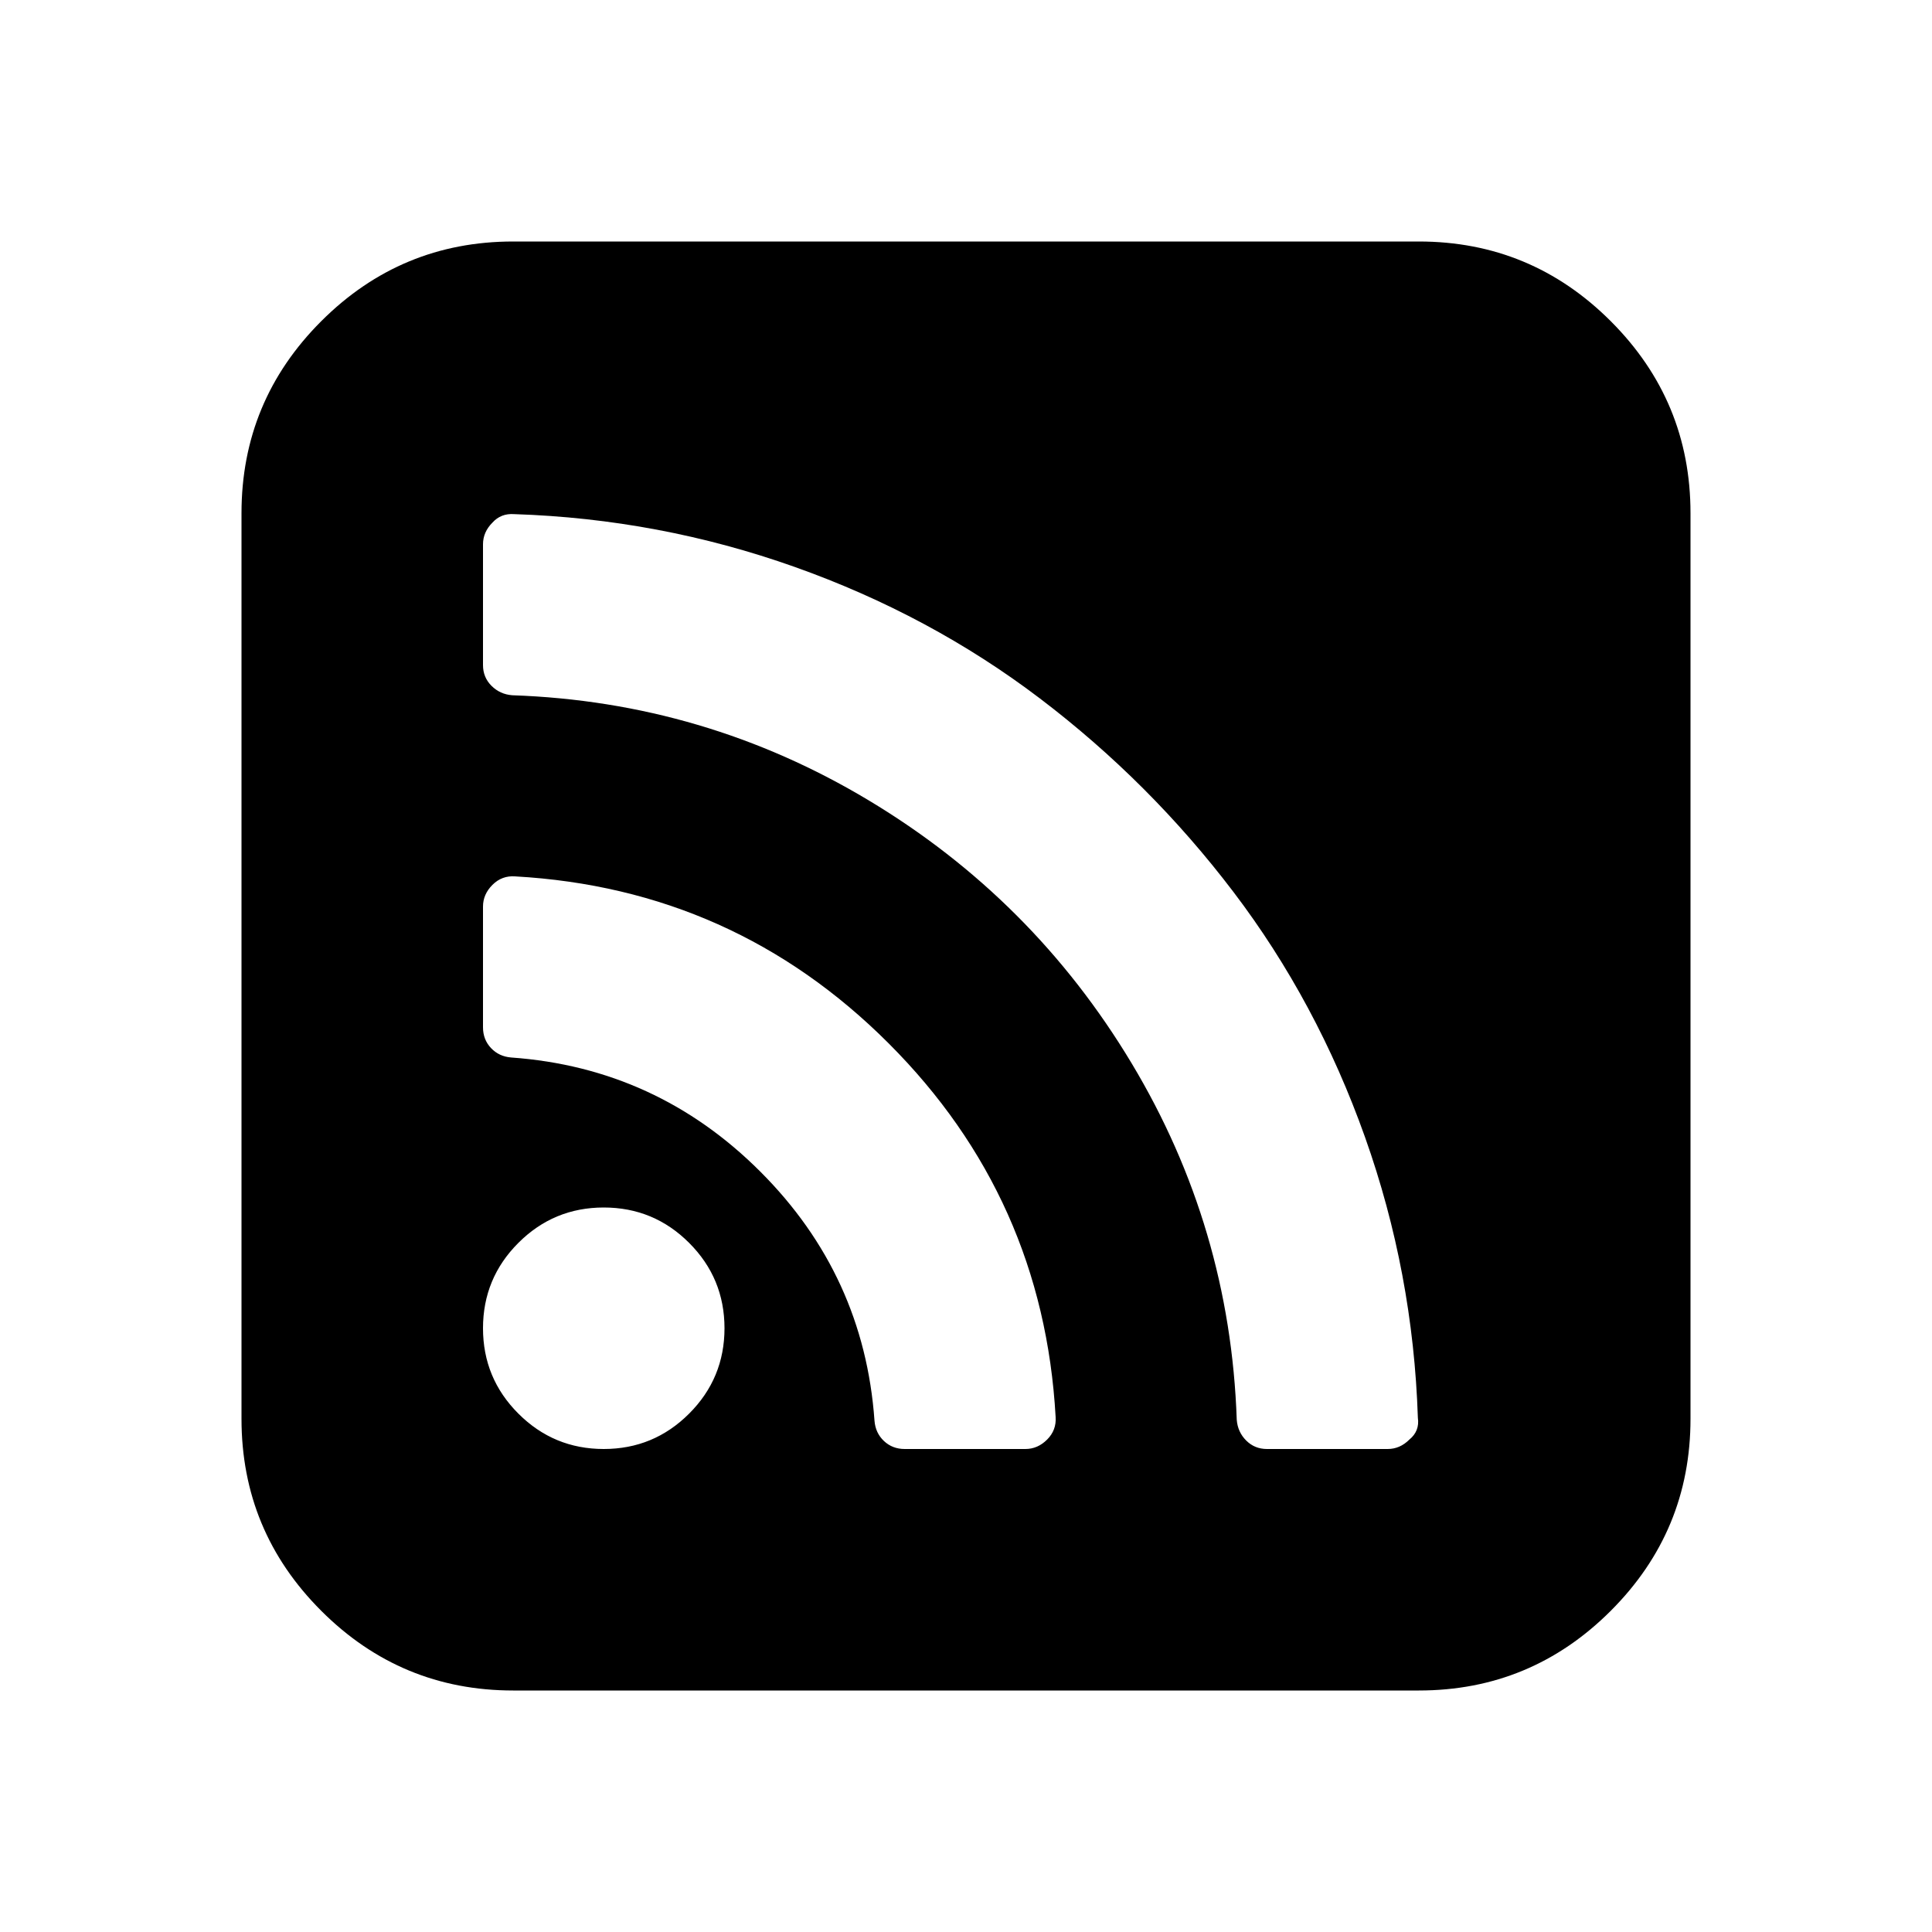
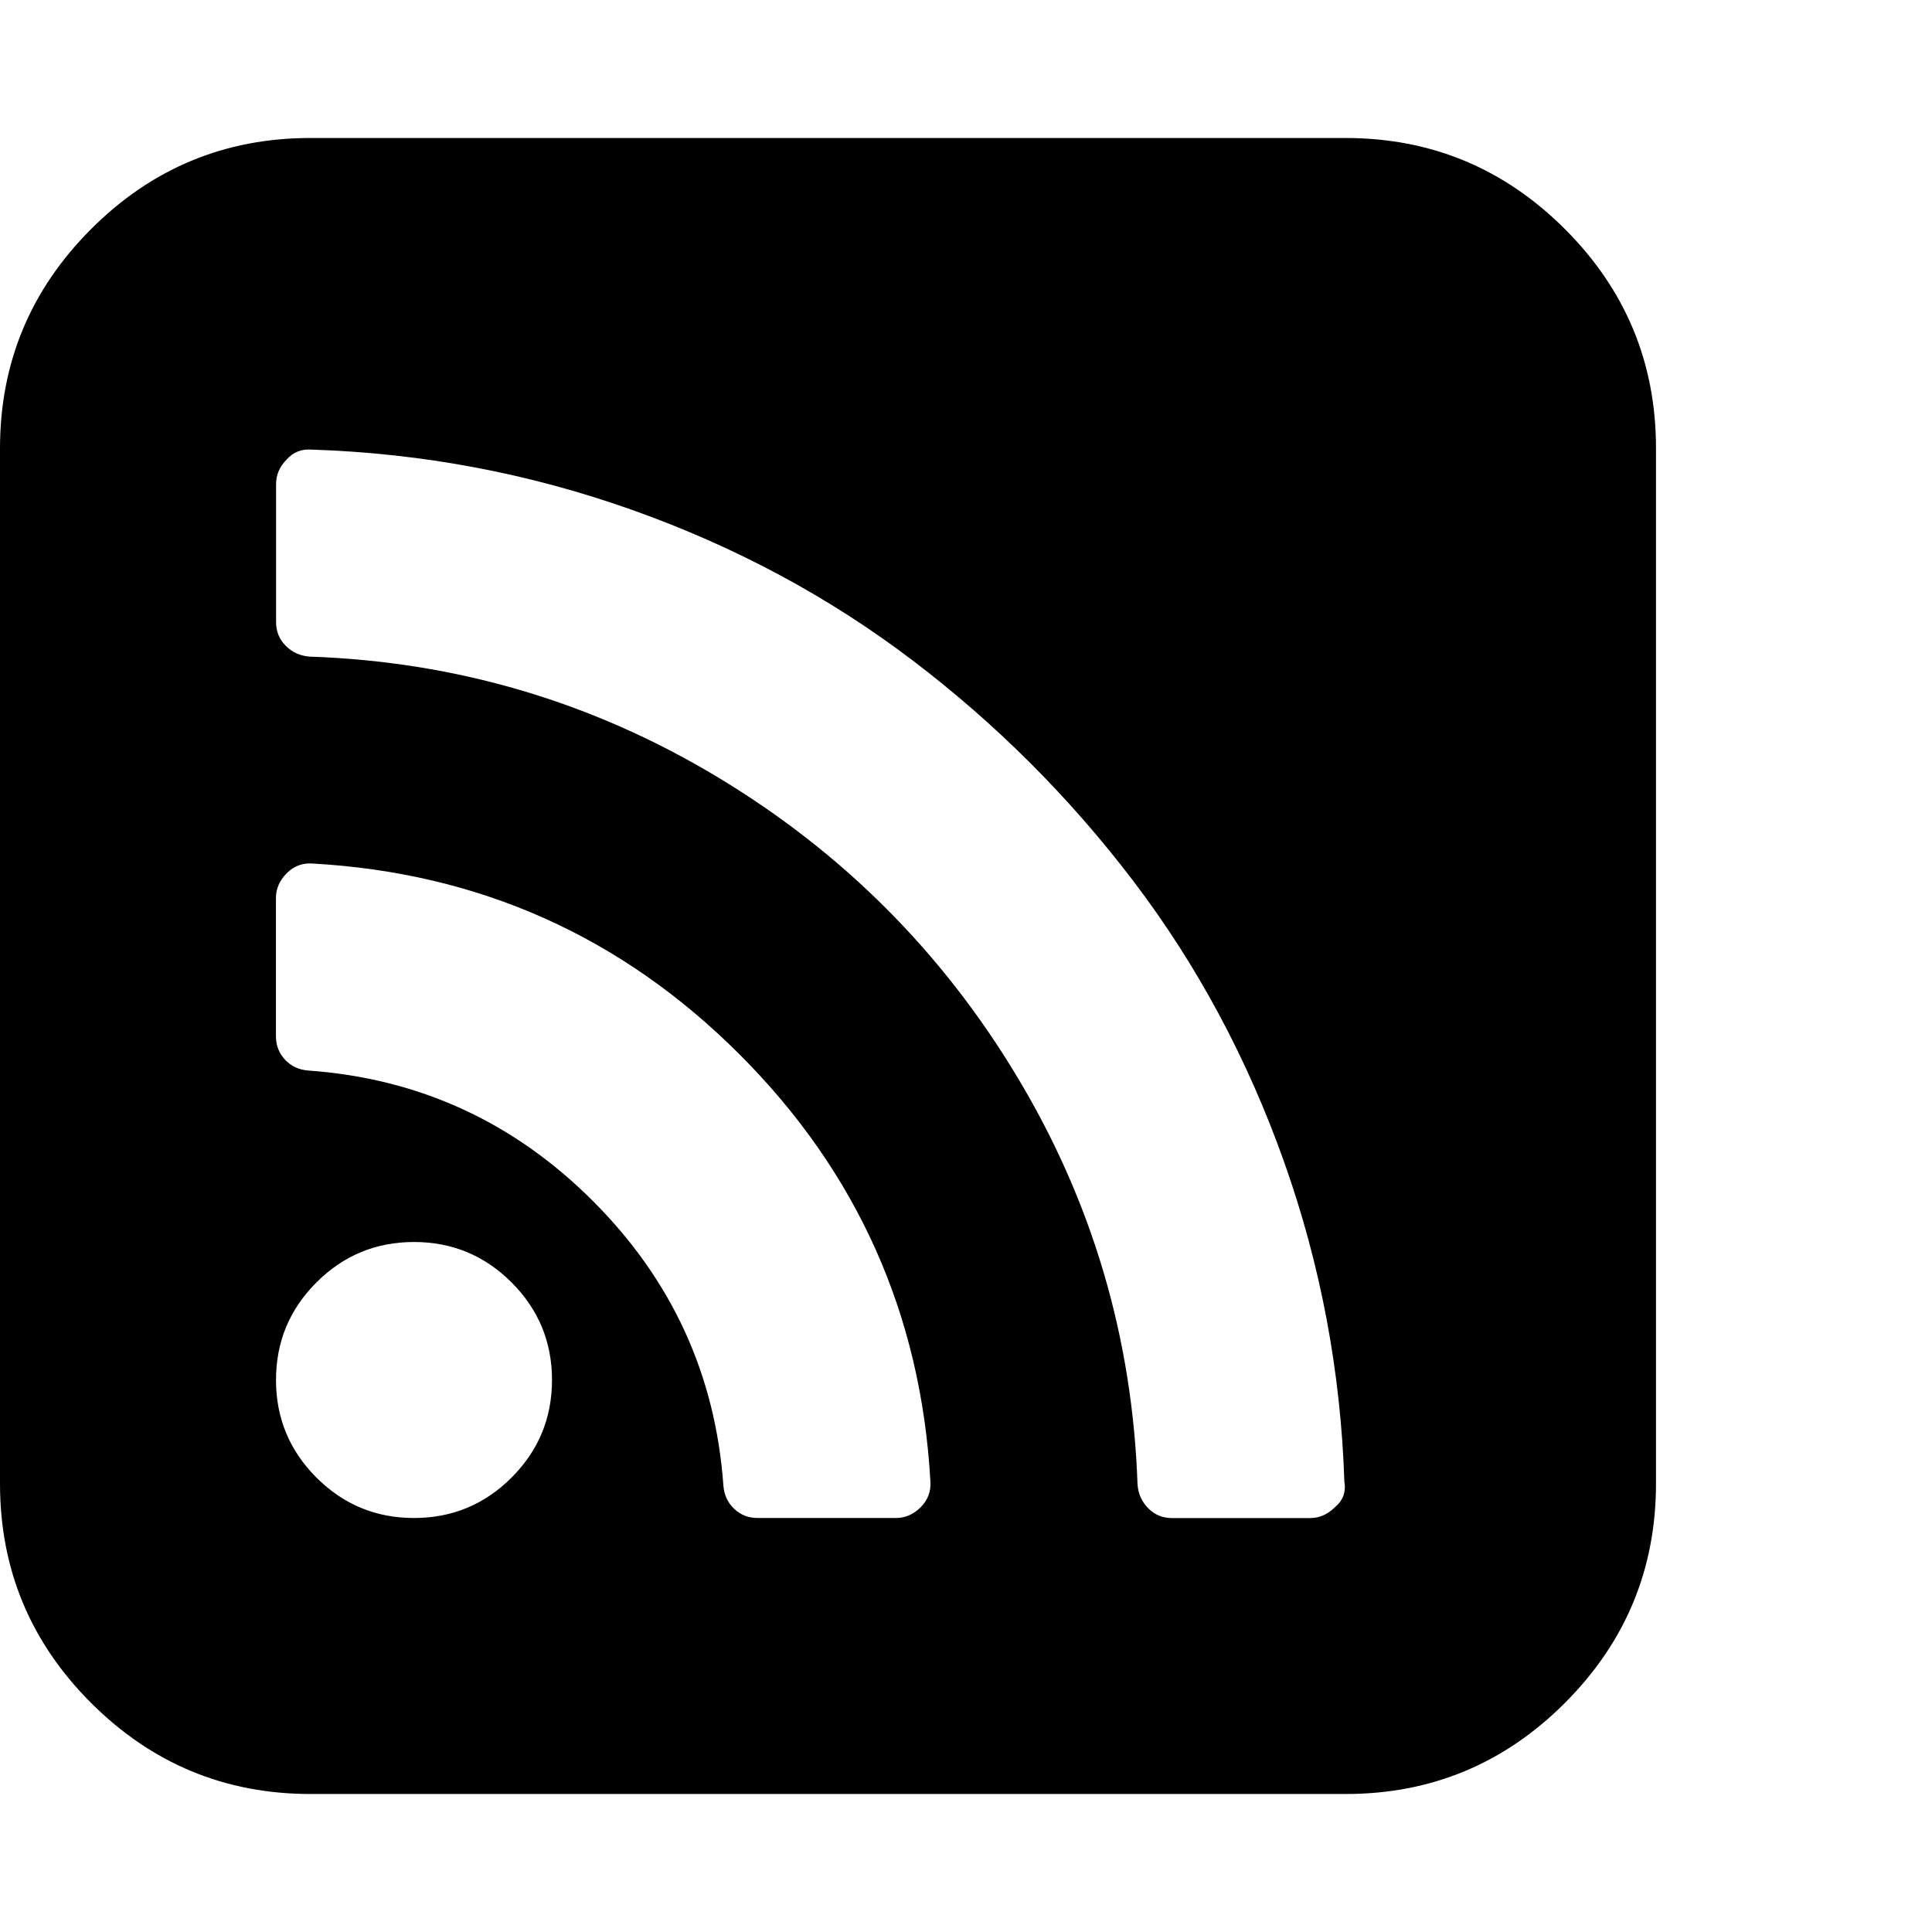
- <svg xmlns="http://www.w3.org/2000/svg" width="2048" height="2048" viewBox="-256 -384 2048 2048">
-   <g transform="scale(1 -1) translate(0 -1280)">
-     <path d="M512 256q0 53 -37.5 90.5t-90.5 37.5t-90.5 -37.5t-37.5 -90.5t37.5 -90.5t90.5 -37.5t90.5 37.5t37.5 90.5zM863 162q-13 232 -177 396t-396 177q-14 1 -24 -9t-10 -23v-128q0 -13 8.5 -22t21.5 -10q154 -11 264 -121t121 -264q1 -13 10 -21.5t22 -8.5h128q13 0 23 10 t9 24zM1247 161q-5 154 -56 297.5t-139.5 260t-205 205t-260 139.5t-297.5 56q-14 1 -23 -9q-10 -10 -10 -23v-128q0 -13 9 -22t22 -10q204 -7 378 -111.5t278.5 -278.5t111.5 -378q1 -13 10 -22t22 -9h128q13 0 23 10q11 9 9 23zM1536 1120v-960q0 -119 -84.5 -203.5 t-203.5 -84.5h-960q-119 0 -203.5 84.5t-84.5 203.5v960q0 119 84.5 203.5t203.5 84.5h960q119 0 203.5 -84.5t84.5 -203.5z" fill="black" />
-   </g>
+ <svg xmlns="http://www.w3.org/2000/svg" version="1.1" width="28" height="28" viewBox="0 0 28 28">
+   <g>
+ </g>
+   <path d="M8 20q0-0.828-0.586-1.414t-1.414-0.586-1.414 0.586-0.586 1.414 0.586 1.414 1.414 0.586 1.414-0.586 0.586-1.414zM13.484 21.469q-0.203-3.625-2.766-6.188t-6.188-2.766q-0.219-0.016-0.375 0.141t-0.156 0.359v2q0 0.203 0.133 0.344t0.336 0.156q2.406 0.172 4.125 1.891t1.891 4.125q0.016 0.203 0.156 0.336t0.344 0.133h2q0.203 0 0.359-0.156t0.141-0.375zM19.484 21.484q-0.078-2.406-0.875-4.648t-2.18-4.062-3.203-3.203-4.062-2.18-4.648-0.875q-0.219-0.016-0.359 0.141-0.156 0.156-0.156 0.359v2q0 0.203 0.141 0.344t0.344 0.156q3.187 0.109 5.906 1.742t4.352 4.352 1.742 5.906q0.016 0.203 0.156 0.344t0.344 0.141h2q0.203 0 0.359-0.156 0.172-0.141 0.141-0.359zM24 6.5v15q0 1.859-1.32 3.18t-3.18 1.32h-15q-1.859 0-3.18-1.32t-1.32-3.18v-15q0-1.859 1.32-3.18t3.18-1.32h15q1.859 0 3.18 1.32t1.32 3.18z" fill="#000000" />
</svg>
